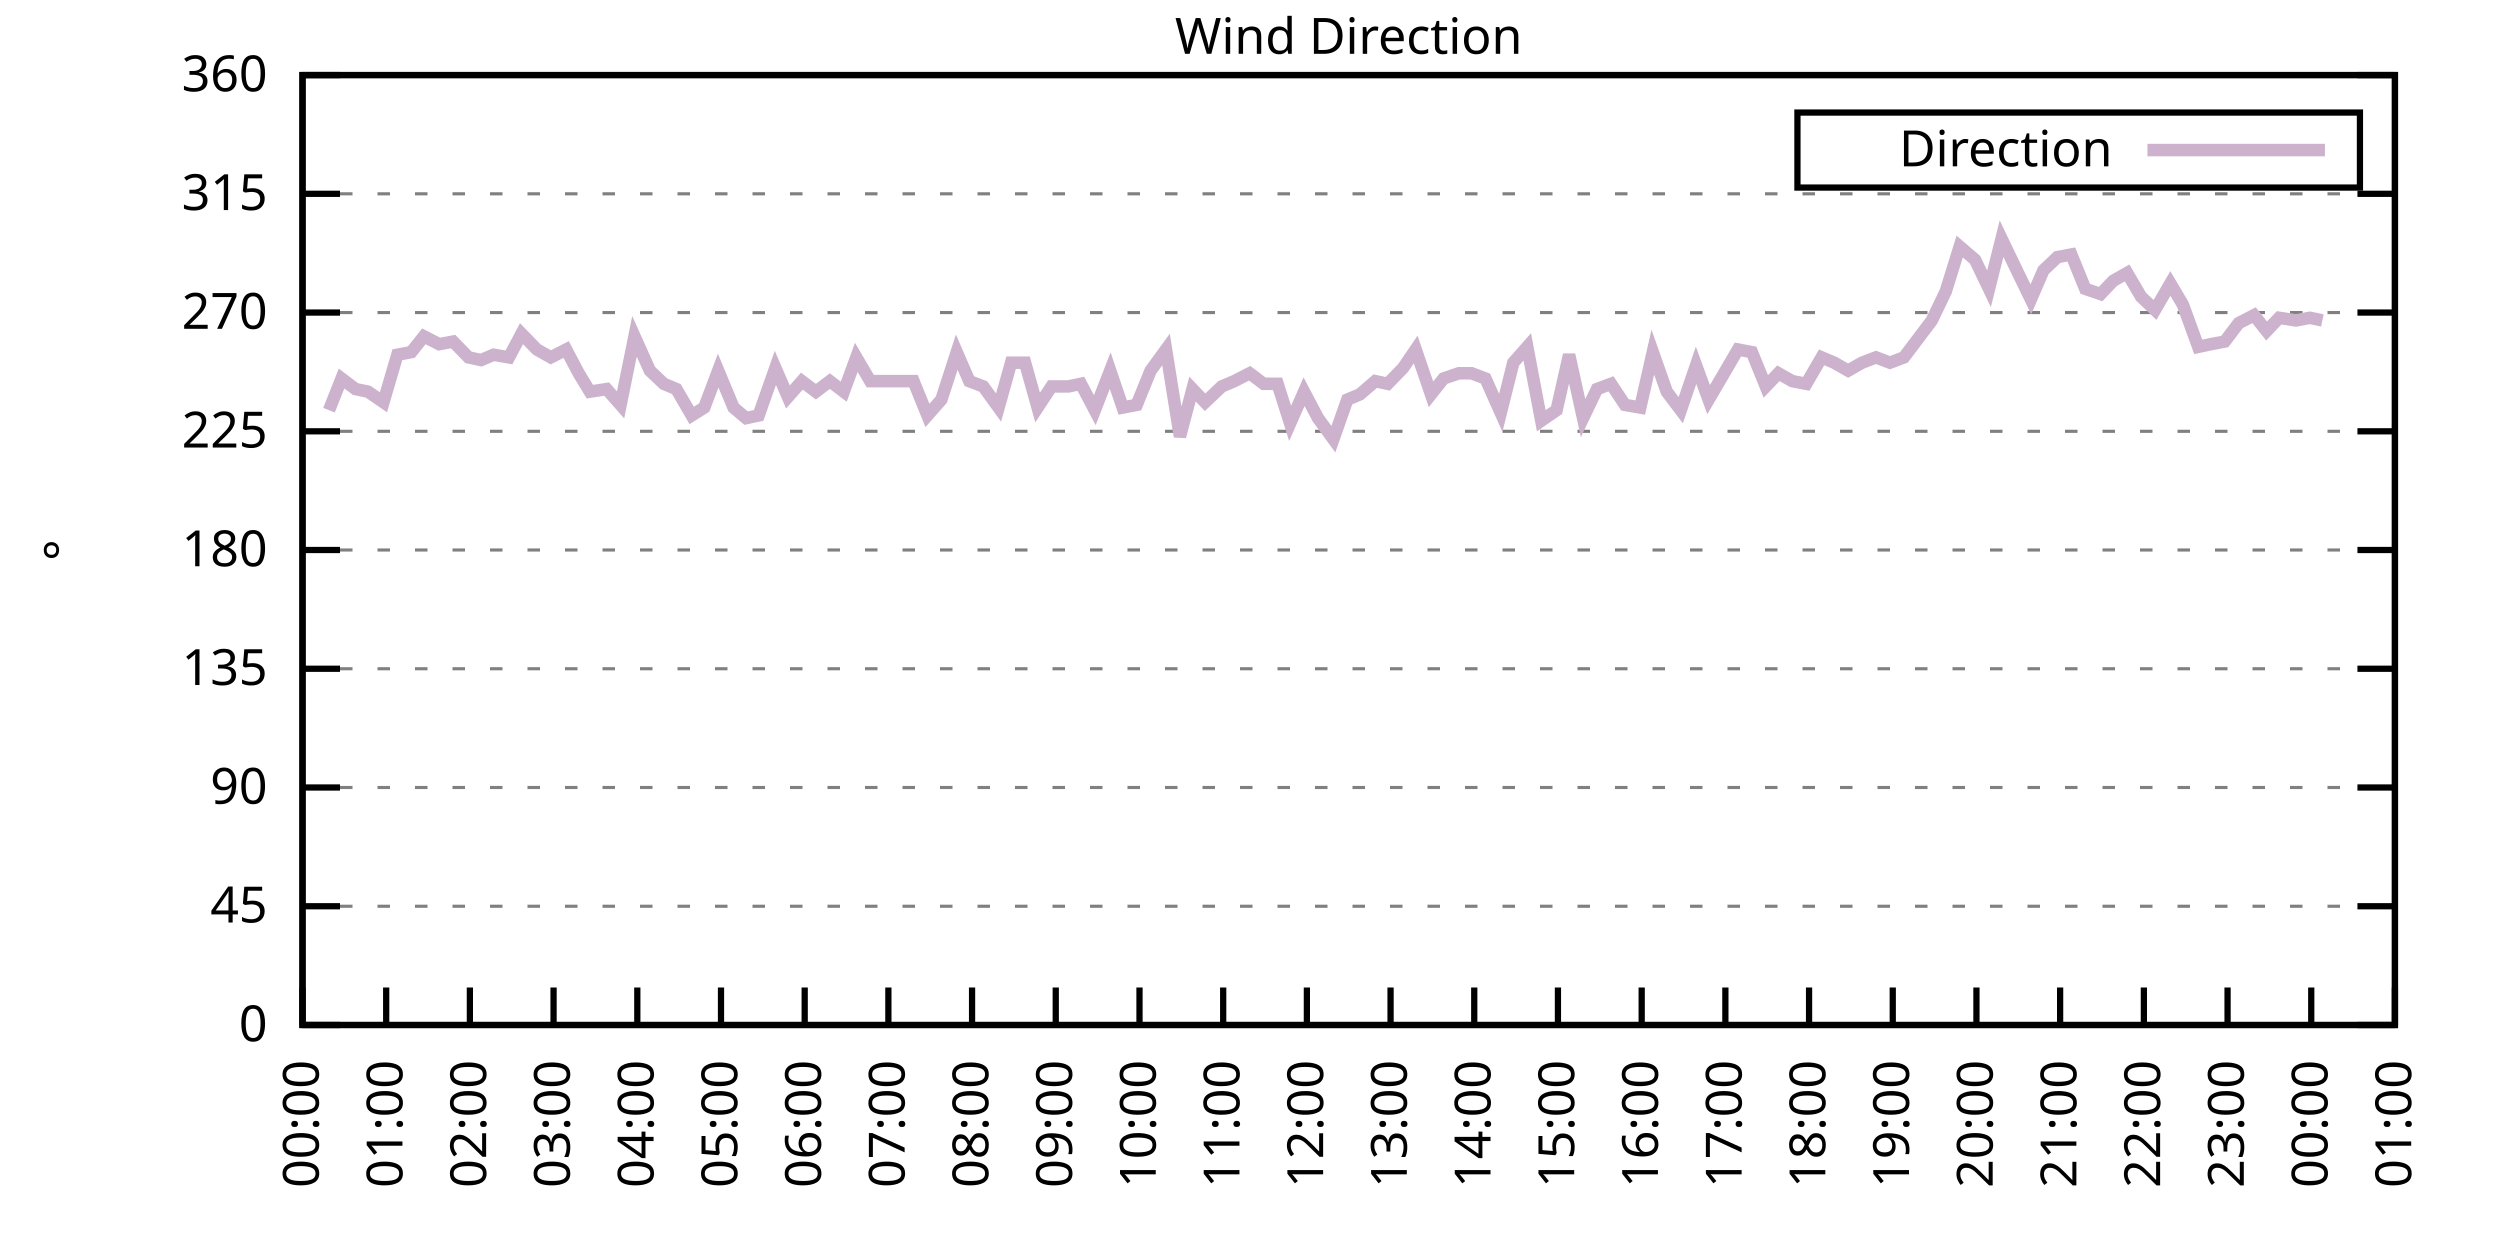
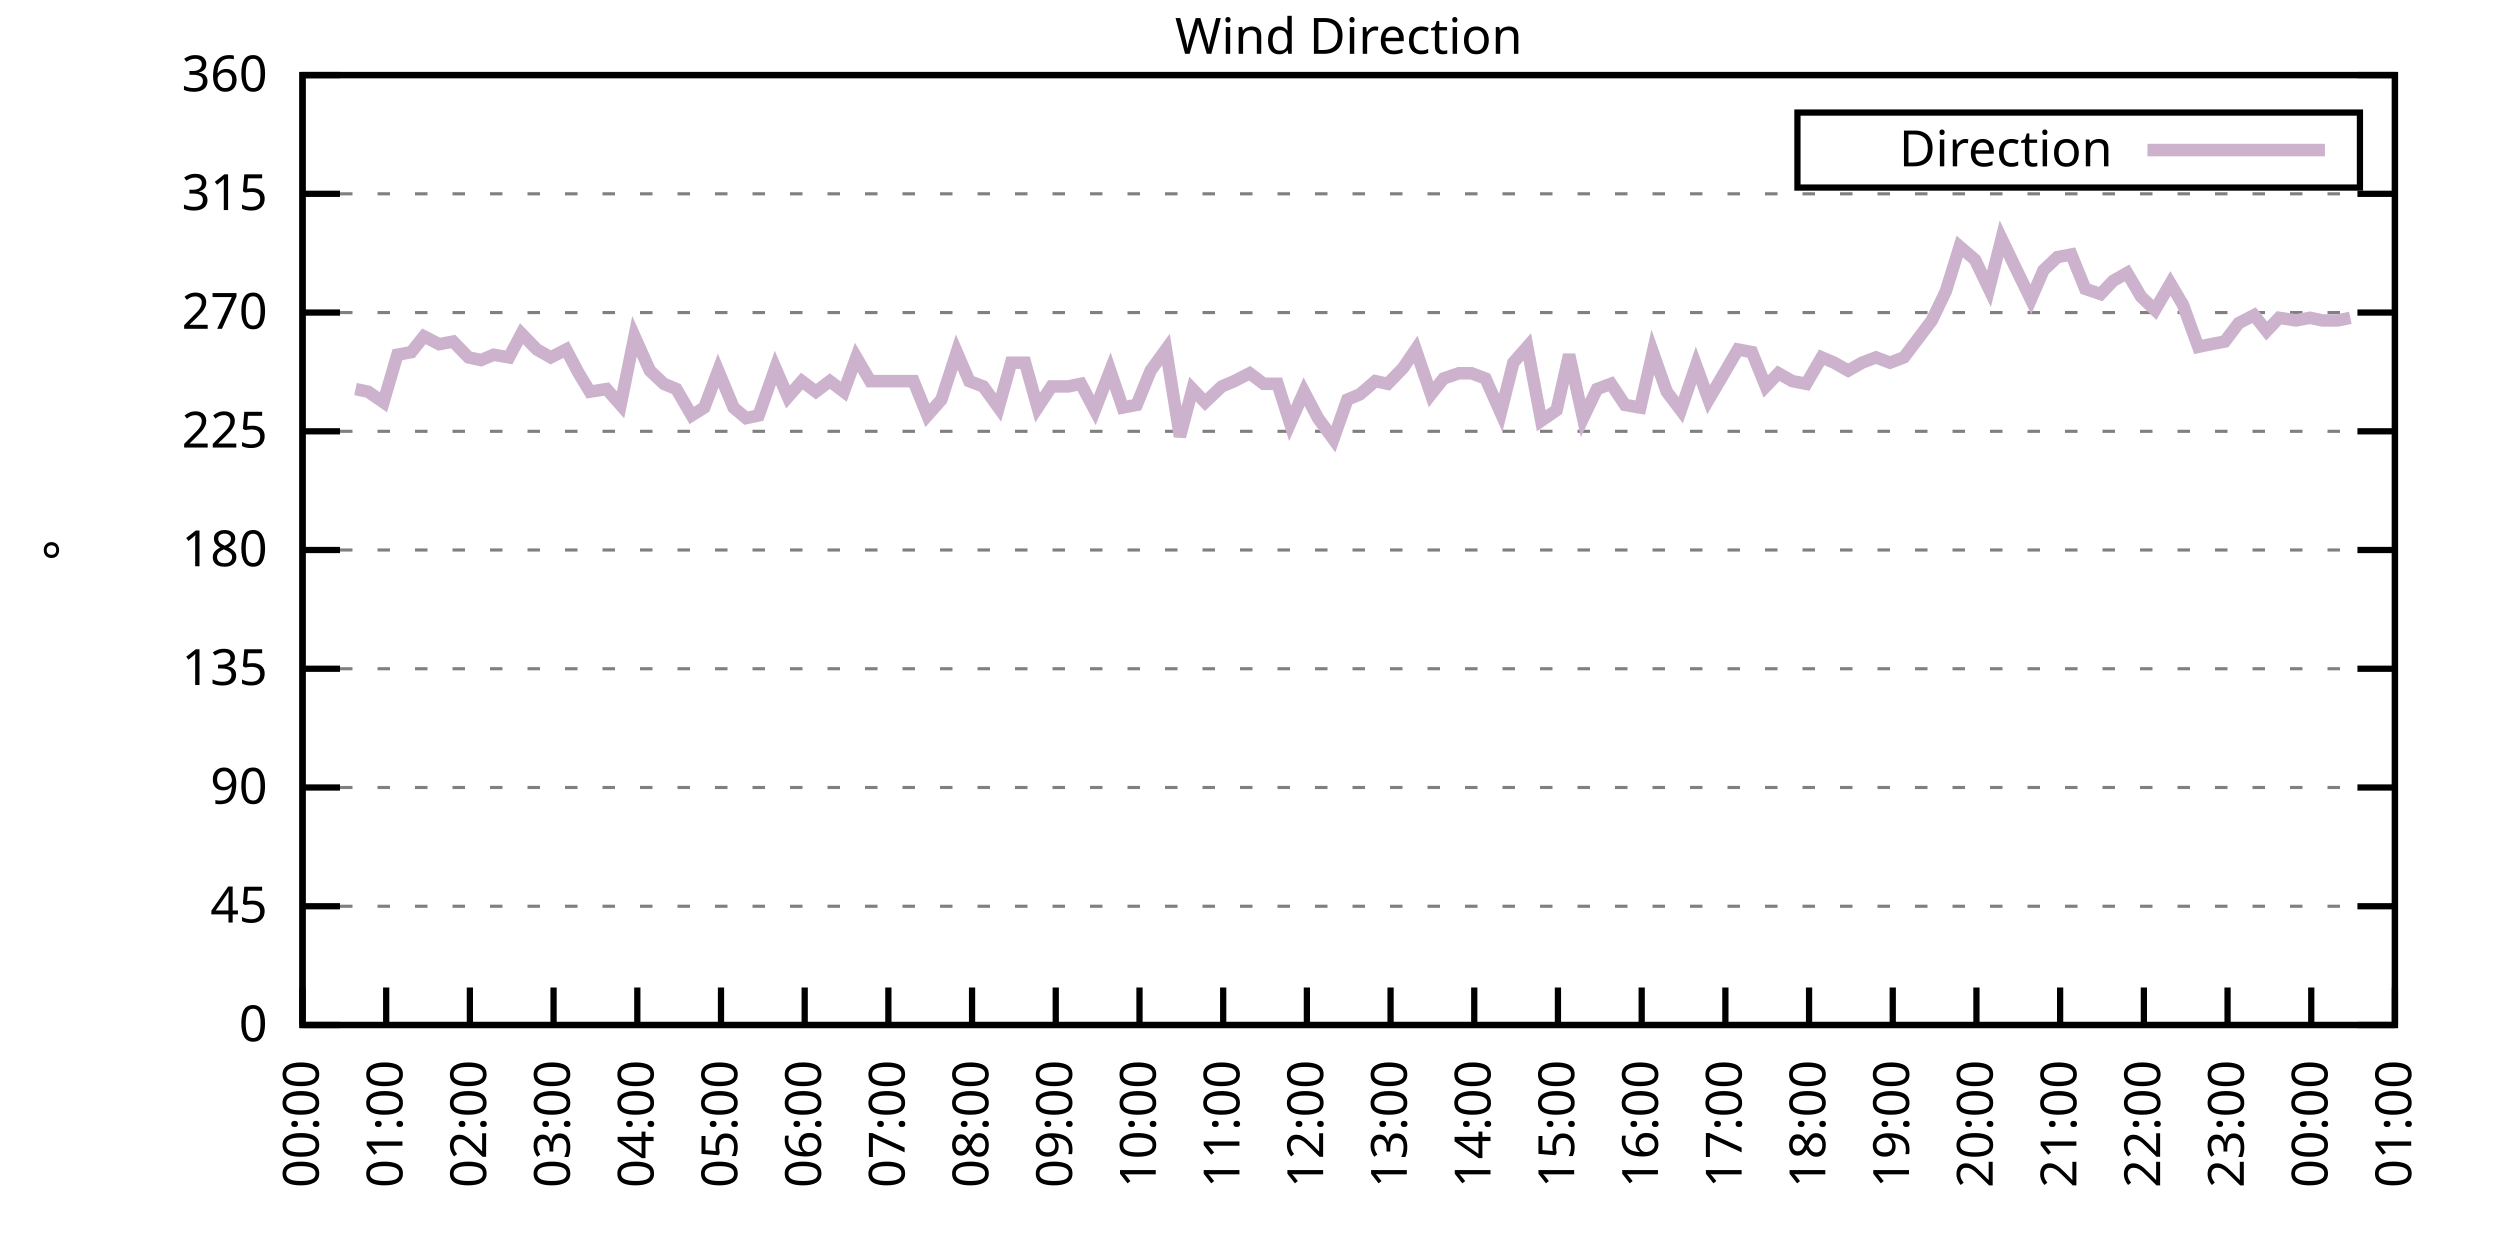
<svg xmlns="http://www.w3.org/2000/svg" xmlns:xlink="http://www.w3.org/1999/xlink" width="400" height="200" viewBox="0 0 400 200">
  <g id="gnuplot_canvas">
    <rect x="0" y="0" width="400" height="200" fill="none" />
    <defs>
      <circle id="gpDot" r="0.5" stroke-width="0.5" stroke="currentColor" />
      <path id="gpPt0" stroke-width="0.333" stroke="currentColor" d="M-1,0 h2 M0,-1 v2" />
      <path id="gpPt1" stroke-width="0.333" stroke="currentColor" d="M-1,-1 L1,1 M1,-1 L-1,1" />
      <path id="gpPt2" stroke-width="0.333" stroke="currentColor" d="M-1,0 L1,0 M0,-1 L0,1 M-1,-1 L1,1 M-1,1 L1,-1" />
      <rect id="gpPt3" stroke-width="0.333" stroke="currentColor" x="-1" y="-1" width="2" height="2" />
      <rect id="gpPt4" stroke-width="0.333" stroke="currentColor" fill="currentColor" x="-1" y="-1" width="2" height="2" />
      <circle id="gpPt5" stroke-width="0.333" stroke="currentColor" cx="0" cy="0" r="1" />
      <use xlink:href="#gpPt5" id="gpPt6" fill="currentColor" stroke="none" />
      <path id="gpPt7" stroke-width="0.333" stroke="currentColor" d="M0,-1.33 L-1.33,0.67 L1.33,0.67 z" />
      <use xlink:href="#gpPt7" id="gpPt8" fill="currentColor" stroke="none" />
      <use xlink:href="#gpPt7" id="gpPt9" stroke="currentColor" transform="rotate(180)" />
      <use xlink:href="#gpPt9" id="gpPt10" fill="currentColor" stroke="none" />
      <use xlink:href="#gpPt3" id="gpPt11" stroke="currentColor" transform="rotate(45)" />
      <use xlink:href="#gpPt11" id="gpPt12" fill="currentColor" stroke="none" />
      <path id="gpPt13" stroke-width="0.333" stroke="currentColor" d="M0,1.330 L1.265,0.411 L0.782,-1.067 L-0.782,-1.076 L-1.265,0.411 z" />
      <use xlink:href="#gpPt13" id="gpPt14" fill="currentColor" stroke="none" />
      <filter id="textbox" filterUnits="objectBoundingBox" x="0" y="0" height="1" width="1">
        <feFlood flood-color="white" flood-opacity="1" result="bgnd" />
        <feComposite in="SourceGraphic" in2="bgnd" operator="atop" />
      </filter>
      <filter id="greybox" filterUnits="objectBoundingBox" x="0" y="0" height="1" width="1">
        <feFlood flood-color="lightgrey" flood-opacity="1" result="grey" />
        <feComposite in="SourceGraphic" in2="grey" operator="atop" />
      </filter>
    </defs>
    <g fill="none" color="white" stroke="currentColor" stroke-width="1.00" stroke-linecap="butt" stroke-linejoin="miter">
</g>
    <g fill="none" color="black" stroke="currentColor" stroke-width="1.00" stroke-linecap="butt" stroke-linejoin="miter">
      <g stroke="none" shape-rendering="crispEdges">
        <polygon fill="rgb(255, 255, 255)" points="48.40,164.00 383.18,164.00 383.18,12.02 48.40,12.02 " />
      </g>
    </g>
    <g fill="none" color="black" stroke="currentColor" stroke-width="1.00" stroke-linecap="butt" stroke-linejoin="miter">
</g>
    <g fill="none" color="black" stroke="black" stroke-width="0.50" stroke-linecap="butt" stroke-linejoin="miter">
</g>
    <g fill="none" color="gray" stroke="currentColor" stroke-width="0.50" stroke-linecap="butt" stroke-linejoin="miter">
      <path stroke="gray" stroke-dasharray="2,4" class="gridline" d="M48.40,164.00 L383.19,164.00  " />
    </g>
    <g fill="none" color="gray" stroke="gray" stroke-width="1.00" stroke-linecap="butt" stroke-linejoin="miter">
</g>
    <g fill="none" color="black" stroke="currentColor" stroke-width="1.00" stroke-linecap="butt" stroke-linejoin="miter">
      <path stroke="black" d="M48.40,164.00 L54.40,164.00 M383.19,164.00 L377.19,164.00  " />
      <g transform="translate(42.80,166.60)" stroke="none" fill="black" font-family="Sans" font-size="8.00" text-anchor="end">
        <text>
          <tspan font-family="Sans"> 0</tspan>
        </text>
      </g>
    </g>
    <g fill="none" color="black" stroke="currentColor" stroke-width="1.00" stroke-linecap="butt" stroke-linejoin="miter">
</g>
    <g fill="none" color="black" stroke="black" stroke-width="0.50" stroke-linecap="butt" stroke-linejoin="miter">
</g>
    <g fill="none" color="gray" stroke="currentColor" stroke-width="0.50" stroke-linecap="butt" stroke-linejoin="miter">
      <path stroke="gray" stroke-dasharray="2,4" class="gridline" d="M48.40,145.00 L383.19,145.00  " />
    </g>
    <g fill="none" color="gray" stroke="gray" stroke-width="1.00" stroke-linecap="butt" stroke-linejoin="miter">
</g>
    <g fill="none" color="black" stroke="currentColor" stroke-width="1.00" stroke-linecap="butt" stroke-linejoin="miter">
      <path stroke="black" d="M48.40,145.00 L54.40,145.00 M383.19,145.00 L377.19,145.00  " />
      <g transform="translate(42.80,147.60)" stroke="none" fill="black" font-family="Sans" font-size="8.00" text-anchor="end">
        <text>
          <tspan font-family="Sans"> 45</tspan>
        </text>
      </g>
    </g>
    <g fill="none" color="black" stroke="currentColor" stroke-width="1.00" stroke-linecap="butt" stroke-linejoin="miter">
</g>
    <g fill="none" color="black" stroke="black" stroke-width="0.50" stroke-linecap="butt" stroke-linejoin="miter">
</g>
    <g fill="none" color="gray" stroke="currentColor" stroke-width="0.50" stroke-linecap="butt" stroke-linejoin="miter">
      <path stroke="gray" stroke-dasharray="2,4" class="gridline" d="M48.40,126.00 L383.19,126.00  " />
    </g>
    <g fill="none" color="gray" stroke="gray" stroke-width="1.00" stroke-linecap="butt" stroke-linejoin="miter">
</g>
    <g fill="none" color="black" stroke="currentColor" stroke-width="1.00" stroke-linecap="butt" stroke-linejoin="miter">
      <path stroke="black" d="M48.40,126.00 L54.40,126.00 M383.19,126.00 L377.19,126.00  " />
      <g transform="translate(42.80,128.60)" stroke="none" fill="black" font-family="Sans" font-size="8.00" text-anchor="end">
        <text>
          <tspan font-family="Sans"> 90</tspan>
        </text>
      </g>
    </g>
    <g fill="none" color="black" stroke="currentColor" stroke-width="1.00" stroke-linecap="butt" stroke-linejoin="miter">
</g>
    <g fill="none" color="black" stroke="black" stroke-width="0.50" stroke-linecap="butt" stroke-linejoin="miter">
</g>
    <g fill="none" color="gray" stroke="currentColor" stroke-width="0.50" stroke-linecap="butt" stroke-linejoin="miter">
      <path stroke="gray" stroke-dasharray="2,4" class="gridline" d="M48.40,107.00 L383.19,107.00  " />
    </g>
    <g fill="none" color="gray" stroke="gray" stroke-width="1.00" stroke-linecap="butt" stroke-linejoin="miter">
</g>
    <g fill="none" color="black" stroke="currentColor" stroke-width="1.00" stroke-linecap="butt" stroke-linejoin="miter">
      <path stroke="black" d="M48.40,107.00 L54.40,107.00 M383.19,107.00 L377.19,107.00  " />
      <g transform="translate(42.80,109.60)" stroke="none" fill="black" font-family="Sans" font-size="8.00" text-anchor="end">
        <text>
          <tspan font-family="Sans"> 135</tspan>
        </text>
      </g>
    </g>
    <g fill="none" color="black" stroke="currentColor" stroke-width="1.00" stroke-linecap="butt" stroke-linejoin="miter">
</g>
    <g fill="none" color="black" stroke="black" stroke-width="0.50" stroke-linecap="butt" stroke-linejoin="miter">
</g>
    <g fill="none" color="gray" stroke="currentColor" stroke-width="0.50" stroke-linecap="butt" stroke-linejoin="miter">
      <path stroke="gray" stroke-dasharray="2,4" class="gridline" d="M48.40,88.00 L383.19,88.00  " />
    </g>
    <g fill="none" color="gray" stroke="gray" stroke-width="1.00" stroke-linecap="butt" stroke-linejoin="miter">
</g>
    <g fill="none" color="black" stroke="currentColor" stroke-width="1.00" stroke-linecap="butt" stroke-linejoin="miter">
      <path stroke="black" d="M48.40,88.00 L54.40,88.00 M383.19,88.00 L377.19,88.00  " />
      <g transform="translate(42.80,90.60)" stroke="none" fill="black" font-family="Sans" font-size="8.00" text-anchor="end">
        <text>
          <tspan font-family="Sans"> 180</tspan>
        </text>
      </g>
    </g>
    <g fill="none" color="black" stroke="currentColor" stroke-width="1.00" stroke-linecap="butt" stroke-linejoin="miter">
</g>
    <g fill="none" color="black" stroke="black" stroke-width="0.50" stroke-linecap="butt" stroke-linejoin="miter">
</g>
    <g fill="none" color="gray" stroke="currentColor" stroke-width="0.50" stroke-linecap="butt" stroke-linejoin="miter">
      <path stroke="gray" stroke-dasharray="2,4" class="gridline" d="M48.40,69.01 L383.19,69.01  " />
    </g>
    <g fill="none" color="gray" stroke="gray" stroke-width="1.00" stroke-linecap="butt" stroke-linejoin="miter">
</g>
    <g fill="none" color="black" stroke="currentColor" stroke-width="1.00" stroke-linecap="butt" stroke-linejoin="miter">
      <path stroke="black" d="M48.40,69.01 L54.40,69.01 M383.19,69.01 L377.19,69.01  " />
      <g transform="translate(42.80,71.61)" stroke="none" fill="black" font-family="Sans" font-size="8.00" text-anchor="end">
        <text>
          <tspan font-family="Sans"> 225</tspan>
        </text>
      </g>
    </g>
    <g fill="none" color="black" stroke="currentColor" stroke-width="1.00" stroke-linecap="butt" stroke-linejoin="miter">
</g>
    <g fill="none" color="black" stroke="black" stroke-width="0.50" stroke-linecap="butt" stroke-linejoin="miter">
</g>
    <g fill="none" color="gray" stroke="currentColor" stroke-width="0.50" stroke-linecap="butt" stroke-linejoin="miter">
      <path stroke="gray" stroke-dasharray="2,4" class="gridline" d="M48.40,50.01 L383.19,50.01  " />
    </g>
    <g fill="none" color="gray" stroke="gray" stroke-width="1.00" stroke-linecap="butt" stroke-linejoin="miter">
</g>
    <g fill="none" color="black" stroke="currentColor" stroke-width="1.00" stroke-linecap="butt" stroke-linejoin="miter">
      <path stroke="black" d="M48.40,50.01 L54.40,50.01 M383.19,50.01 L377.19,50.01  " />
      <g transform="translate(42.80,52.61)" stroke="none" fill="black" font-family="Sans" font-size="8.00" text-anchor="end">
        <text>
          <tspan font-family="Sans"> 270</tspan>
        </text>
      </g>
    </g>
    <g fill="none" color="black" stroke="currentColor" stroke-width="1.00" stroke-linecap="butt" stroke-linejoin="miter">
</g>
    <g fill="none" color="black" stroke="black" stroke-width="0.50" stroke-linecap="butt" stroke-linejoin="miter">
</g>
    <g fill="none" color="gray" stroke="currentColor" stroke-width="0.50" stroke-linecap="butt" stroke-linejoin="miter">
      <path stroke="gray" stroke-dasharray="2,4" class="gridline" d="M48.40,31.01 L383.19,31.01  " />
    </g>
    <g fill="none" color="gray" stroke="gray" stroke-width="1.00" stroke-linecap="butt" stroke-linejoin="miter">
</g>
    <g fill="none" color="black" stroke="currentColor" stroke-width="1.00" stroke-linecap="butt" stroke-linejoin="miter">
      <path stroke="black" d="M48.40,31.01 L54.40,31.01 M383.19,31.01 L377.19,31.01  " />
      <g transform="translate(42.80,33.61)" stroke="none" fill="black" font-family="Sans" font-size="8.00" text-anchor="end">
        <text>
          <tspan font-family="Sans"> 315</tspan>
        </text>
      </g>
    </g>
    <g fill="none" color="black" stroke="currentColor" stroke-width="1.00" stroke-linecap="butt" stroke-linejoin="miter">
</g>
    <g fill="none" color="black" stroke="black" stroke-width="0.50" stroke-linecap="butt" stroke-linejoin="miter">
</g>
    <g fill="none" color="gray" stroke="currentColor" stroke-width="0.50" stroke-linecap="butt" stroke-linejoin="miter">
      <path stroke="gray" stroke-dasharray="2,4" class="gridline" d="M48.40,12.01 L383.19,12.01  " />
    </g>
    <g fill="none" color="gray" stroke="gray" stroke-width="1.00" stroke-linecap="butt" stroke-linejoin="miter">
</g>
    <g fill="none" color="black" stroke="currentColor" stroke-width="1.00" stroke-linecap="butt" stroke-linejoin="miter">
      <path stroke="black" d="M48.40,12.01 L54.40,12.01 M383.19,12.01 L377.19,12.01  " />
      <g transform="translate(42.80,14.61)" stroke="none" fill="black" font-family="Sans" font-size="8.00" text-anchor="end">
        <text>
          <tspan font-family="Sans"> 360</tspan>
        </text>
      </g>
    </g>
    <g fill="none" color="black" stroke="currentColor" stroke-width="1.00" stroke-linecap="butt" stroke-linejoin="miter">
      <path stroke="black" d="M48.40,164.00 L48.40,158.00  " />
      <g transform="translate(51.00,169.60) rotate(270.00)" stroke="none" fill="black" font-family="Sans" font-size="8.00" text-anchor="end">
        <text>
          <tspan font-family="Sans">00:00</tspan>
        </text>
      </g>
    </g>
    <g fill="none" color="black" stroke="currentColor" stroke-width="1.00" stroke-linecap="butt" stroke-linejoin="miter">
      <path stroke="black" d="M61.79,164.00 L61.79,158.00  " />
      <g transform="translate(64.39,169.60) rotate(270.00)" stroke="none" fill="black" font-family="Sans" font-size="8.00" text-anchor="end">
        <text>
          <tspan font-family="Sans">01:00</tspan>
        </text>
      </g>
    </g>
    <g fill="none" color="black" stroke="currentColor" stroke-width="1.00" stroke-linecap="butt" stroke-linejoin="miter">
      <path stroke="black" d="M75.18,164.00 L75.18,158.00  " />
      <g transform="translate(77.78,169.60) rotate(270.00)" stroke="none" fill="black" font-family="Sans" font-size="8.00" text-anchor="end">
        <text>
          <tspan font-family="Sans">02:00</tspan>
        </text>
      </g>
    </g>
    <g fill="none" color="black" stroke="currentColor" stroke-width="1.00" stroke-linecap="butt" stroke-linejoin="miter">
      <path stroke="black" d="M88.57,164.00 L88.57,158.00  " />
      <g transform="translate(91.17,169.60) rotate(270.00)" stroke="none" fill="black" font-family="Sans" font-size="8.00" text-anchor="end">
        <text>
          <tspan font-family="Sans">03:00</tspan>
        </text>
      </g>
    </g>
    <g fill="none" color="black" stroke="currentColor" stroke-width="1.00" stroke-linecap="butt" stroke-linejoin="miter">
      <path stroke="black" d="M101.97,164.00 L101.97,158.00  " />
      <g transform="translate(104.57,169.60) rotate(270.00)" stroke="none" fill="black" font-family="Sans" font-size="8.00" text-anchor="end">
        <text>
          <tspan font-family="Sans">04:00</tspan>
        </text>
      </g>
    </g>
    <g fill="none" color="black" stroke="currentColor" stroke-width="1.00" stroke-linecap="butt" stroke-linejoin="miter">
      <path stroke="black" d="M115.36,164.00 L115.36,158.00  " />
      <g transform="translate(117.96,169.60) rotate(270.00)" stroke="none" fill="black" font-family="Sans" font-size="8.00" text-anchor="end">
        <text>
          <tspan font-family="Sans">05:00</tspan>
        </text>
      </g>
    </g>
    <g fill="none" color="black" stroke="currentColor" stroke-width="1.00" stroke-linecap="butt" stroke-linejoin="miter">
      <path stroke="black" d="M128.75,164.00 L128.75,158.00  " />
      <g transform="translate(131.35,169.60) rotate(270.00)" stroke="none" fill="black" font-family="Sans" font-size="8.00" text-anchor="end">
        <text>
          <tspan font-family="Sans">06:00</tspan>
        </text>
      </g>
    </g>
    <g fill="none" color="black" stroke="currentColor" stroke-width="1.00" stroke-linecap="butt" stroke-linejoin="miter">
      <path stroke="black" d="M142.14,164.00 L142.14,158.00  " />
      <g transform="translate(144.74,169.60) rotate(270.00)" stroke="none" fill="black" font-family="Sans" font-size="8.00" text-anchor="end">
        <text>
          <tspan font-family="Sans">07:00</tspan>
        </text>
      </g>
    </g>
    <g fill="none" color="black" stroke="currentColor" stroke-width="1.00" stroke-linecap="butt" stroke-linejoin="miter">
      <path stroke="black" d="M155.53,164.00 L155.53,158.00  " />
      <g transform="translate(158.13,169.60) rotate(270.00)" stroke="none" fill="black" font-family="Sans" font-size="8.00" text-anchor="end">
        <text>
          <tspan font-family="Sans">08:00</tspan>
        </text>
      </g>
    </g>
    <g fill="none" color="black" stroke="currentColor" stroke-width="1.00" stroke-linecap="butt" stroke-linejoin="miter">
      <path stroke="black" d="M168.92,164.00 L168.92,158.00  " />
      <g transform="translate(171.52,169.60) rotate(270.00)" stroke="none" fill="black" font-family="Sans" font-size="8.00" text-anchor="end">
        <text>
          <tspan font-family="Sans">09:00</tspan>
        </text>
      </g>
    </g>
    <g fill="none" color="black" stroke="currentColor" stroke-width="1.00" stroke-linecap="butt" stroke-linejoin="miter">
      <path stroke="black" d="M182.32,164.00 L182.32,158.00  " />
      <g transform="translate(184.92,169.60) rotate(270.00)" stroke="none" fill="black" font-family="Sans" font-size="8.00" text-anchor="end">
        <text>
          <tspan font-family="Sans">10:00</tspan>
        </text>
      </g>
    </g>
    <g fill="none" color="black" stroke="currentColor" stroke-width="1.00" stroke-linecap="butt" stroke-linejoin="miter">
      <path stroke="black" d="M195.71,164.00 L195.71,158.00  " />
      <g transform="translate(198.31,169.60) rotate(270.00)" stroke="none" fill="black" font-family="Sans" font-size="8.00" text-anchor="end">
        <text>
          <tspan font-family="Sans">11:00</tspan>
        </text>
      </g>
    </g>
    <g fill="none" color="black" stroke="currentColor" stroke-width="1.00" stroke-linecap="butt" stroke-linejoin="miter">
      <path stroke="black" d="M209.10,164.00 L209.10,158.00  " />
      <g transform="translate(211.70,169.60) rotate(270.00)" stroke="none" fill="black" font-family="Sans" font-size="8.00" text-anchor="end">
        <text>
          <tspan font-family="Sans">12:00</tspan>
        </text>
      </g>
    </g>
    <g fill="none" color="black" stroke="currentColor" stroke-width="1.00" stroke-linecap="butt" stroke-linejoin="miter">
      <path stroke="black" d="M222.49,164.00 L222.49,158.00  " />
      <g transform="translate(225.09,169.60) rotate(270.00)" stroke="none" fill="black" font-family="Sans" font-size="8.00" text-anchor="end">
        <text>
          <tspan font-family="Sans">13:00</tspan>
        </text>
      </g>
    </g>
    <g fill="none" color="black" stroke="currentColor" stroke-width="1.00" stroke-linecap="butt" stroke-linejoin="miter">
      <path stroke="black" d="M235.88,164.00 L235.88,158.00  " />
      <g transform="translate(238.48,169.60) rotate(270.00)" stroke="none" fill="black" font-family="Sans" font-size="8.00" text-anchor="end">
        <text>
          <tspan font-family="Sans">14:00</tspan>
        </text>
      </g>
    </g>
    <g fill="none" color="black" stroke="currentColor" stroke-width="1.00" stroke-linecap="butt" stroke-linejoin="miter">
      <path stroke="black" d="M249.27,164.00 L249.27,158.00  " />
      <g transform="translate(251.87,169.60) rotate(270.00)" stroke="none" fill="black" font-family="Sans" font-size="8.00" text-anchor="end">
        <text>
          <tspan font-family="Sans">15:00</tspan>
        </text>
      </g>
    </g>
    <g fill="none" color="black" stroke="currentColor" stroke-width="1.00" stroke-linecap="butt" stroke-linejoin="miter">
      <path stroke="black" d="M262.67,164.00 L262.67,158.00  " />
      <g transform="translate(265.27,169.60) rotate(270.00)" stroke="none" fill="black" font-family="Sans" font-size="8.00" text-anchor="end">
        <text>
          <tspan font-family="Sans">16:00</tspan>
        </text>
      </g>
    </g>
    <g fill="none" color="black" stroke="currentColor" stroke-width="1.00" stroke-linecap="butt" stroke-linejoin="miter">
      <path stroke="black" d="M276.06,164.00 L276.06,158.00  " />
      <g transform="translate(278.66,169.60) rotate(270.00)" stroke="none" fill="black" font-family="Sans" font-size="8.00" text-anchor="end">
        <text>
          <tspan font-family="Sans">17:00</tspan>
        </text>
      </g>
    </g>
    <g fill="none" color="black" stroke="currentColor" stroke-width="1.00" stroke-linecap="butt" stroke-linejoin="miter">
      <path stroke="black" d="M289.45,164.00 L289.45,158.00  " />
      <g transform="translate(292.05,169.60) rotate(270.00)" stroke="none" fill="black" font-family="Sans" font-size="8.00" text-anchor="end">
        <text>
          <tspan font-family="Sans">18:00</tspan>
        </text>
      </g>
    </g>
    <g fill="none" color="black" stroke="currentColor" stroke-width="1.00" stroke-linecap="butt" stroke-linejoin="miter">
      <path stroke="black" d="M302.84,164.00 L302.84,158.00  " />
      <g transform="translate(305.44,169.60) rotate(270.00)" stroke="none" fill="black" font-family="Sans" font-size="8.00" text-anchor="end">
        <text>
          <tspan font-family="Sans">19:00</tspan>
        </text>
      </g>
    </g>
    <g fill="none" color="black" stroke="currentColor" stroke-width="1.00" stroke-linecap="butt" stroke-linejoin="miter">
      <path stroke="black" d="M316.23,164.00 L316.23,158.00  " />
      <g transform="translate(318.83,169.60) rotate(270.00)" stroke="none" fill="black" font-family="Sans" font-size="8.00" text-anchor="end">
        <text>
          <tspan font-family="Sans">20:00</tspan>
        </text>
      </g>
    </g>
    <g fill="none" color="black" stroke="currentColor" stroke-width="1.00" stroke-linecap="butt" stroke-linejoin="miter">
      <path stroke="black" d="M329.62,164.00 L329.62,158.00  " />
      <g transform="translate(332.22,169.60) rotate(270.00)" stroke="none" fill="black" font-family="Sans" font-size="8.00" text-anchor="end">
        <text>
          <tspan font-family="Sans">21:00</tspan>
        </text>
      </g>
    </g>
    <g fill="none" color="black" stroke="currentColor" stroke-width="1.00" stroke-linecap="butt" stroke-linejoin="miter">
      <path stroke="black" d="M343.02,164.00 L343.02,158.00  " />
      <g transform="translate(345.62,169.60) rotate(270.00)" stroke="none" fill="black" font-family="Sans" font-size="8.00" text-anchor="end">
        <text>
          <tspan font-family="Sans">22:00</tspan>
        </text>
      </g>
    </g>
    <g fill="none" color="black" stroke="currentColor" stroke-width="1.00" stroke-linecap="butt" stroke-linejoin="miter">
      <path stroke="black" d="M356.41,164.00 L356.41,158.00  " />
      <g transform="translate(359.01,169.60) rotate(270.00)" stroke="none" fill="black" font-family="Sans" font-size="8.00" text-anchor="end">
        <text>
          <tspan font-family="Sans">23:00</tspan>
        </text>
      </g>
    </g>
    <g fill="none" color="black" stroke="currentColor" stroke-width="1.00" stroke-linecap="butt" stroke-linejoin="miter">
      <path stroke="black" d="M369.80,164.00 L369.80,158.00  " />
      <g transform="translate(372.40,169.60) rotate(270.00)" stroke="none" fill="black" font-family="Sans" font-size="8.00" text-anchor="end">
        <text>
          <tspan font-family="Sans">00:00</tspan>
        </text>
      </g>
    </g>
    <g fill="none" color="black" stroke="currentColor" stroke-width="1.00" stroke-linecap="butt" stroke-linejoin="miter">
      <path stroke="black" d="M383.19,164.00 L383.19,158.00  " />
      <g transform="translate(385.79,169.60) rotate(270.00)" stroke="none" fill="black" font-family="Sans" font-size="8.00" text-anchor="end">
        <text>
          <tspan font-family="Sans">01:00</tspan>
        </text>
      </g>
    </g>
    <g fill="none" color="black" stroke="currentColor" stroke-width="1.00" stroke-linecap="butt" stroke-linejoin="miter">
</g>
    <g fill="none" color="black" stroke="currentColor" stroke-width="1.00" stroke-linecap="butt" stroke-linejoin="miter">
      <path stroke="black" d="M48.40,12.01 L48.40,164.00 L383.19,164.00 L383.19,12.01 L48.40,12.01 Z  " />
    </g>
    <g fill="none" color="black" stroke="currentColor" stroke-width="1.00" stroke-linecap="butt" stroke-linejoin="miter">
</g>
    <g fill="none" color="black" stroke="currentColor" stroke-width="1.00" stroke-linecap="butt" stroke-linejoin="miter">
      <path stroke="black" d="M287.59,30.01 L287.59,18.01 L377.59,18.01 L377.59,30.01 L287.59,30.01 Z  " />
    </g>
    <g id="Wind_direction_plot_1">
      <g fill="none" color="white" stroke="black" stroke-width="2.00" stroke-linecap="butt" stroke-linejoin="miter">
</g>
      <g fill="none" color="black" stroke="currentColor" stroke-width="2.00" stroke-linecap="butt" stroke-linejoin="miter">
        <g transform="translate(337.99,26.61)" stroke="none" fill="black" font-family="Sans" font-size="8.00" text-anchor="end">
          <text>
            <tspan font-family="Sans">Direction</tspan>
          </text>
        </g>
      </g>
      <g fill="none" color="black" stroke="currentColor" stroke-width="2.00" stroke-linecap="butt" stroke-linejoin="miter">
-         <path stroke="rgb(204, 178, 204)" d="M343.59,24.01 L371.99,24.01 M52.64,65.63 L54.65,60.56 L56.88,62.25 L58.89,62.67 L61.35,64.36 L63.58,56.76   L65.81,56.34 L67.82,53.81 L70.27,55.07 L72.50,54.65 L74.96,57.18 L76.97,57.61 L78.98,56.76 L81.43,57.18   L83.44,53.39 L85.90,55.92 L88.13,57.18 L90.58,55.92 L92.59,59.72 L94.38,62.67 L97.06,62.25 L99.29,64.78   L101.52,53.81 L103.98,59.30 L106.21,61.41 L108.22,62.25 L110.67,66.47 L112.68,65.21 L114.91,59.30 L117.37,65.21   L119.38,66.90 L121.38,66.47 L124.06,58.87 L126.07,63.52 L128.30,60.98 L130.54,62.67 L132.77,60.98 L135.00,62.67   L137.01,57.18 L139.24,60.98 L141.47,60.98 L143.93,60.98 L146.16,60.98 L148.39,66.47 L150.62,63.94 L153.08,56.34   L155.09,60.98 L157.32,61.83 L159.77,65.21 L161.78,58.03 L164.01,58.03 L166.02,65.21 L168.25,61.83 L170.93,61.83   L172.94,61.41 L175.17,65.63 L177.63,59.30 L179.64,65.21 L181.87,64.78 L184.10,59.30 L186.56,55.92 L188.79,69.85   L190.80,62.25 L192.81,64.36 L195.48,61.83 L197.49,60.98 L199.95,59.72 L202.18,61.41 L204.41,61.41 L206.42,67.74   L208.65,62.67 L210.88,66.90 L213.34,70.27 L215.57,63.94 L217.58,63.10 L220.04,60.98 L222.04,61.41 L224.50,58.87   L226.51,55.92 L228.96,63.10 L230.97,60.56 L233.43,59.72 L235.44,59.72 L237.67,60.56 L240.12,66.05 L242.13,58.03   L244.36,55.50 L246.60,67.32 L249.05,65.63 L251.06,56.76 L253.29,66.90 L255.52,62.25 L257.76,61.41 L259.99,64.78   L262.44,65.21 L264.45,56.34 L266.68,62.67 L268.92,65.63 L271.37,58.45 L273.38,63.94 L275.61,60.14 L278.07,55.92   L280.30,56.34 L282.53,61.83 L284.54,59.72 L286.77,60.98 L289.00,61.41 L291.46,57.18 L293.47,58.03 L295.70,59.30   L297.93,58.03 L300.16,57.18 L302.39,58.03 L304.63,57.18 L306.86,54.23 L309.09,51.27 L311.32,46.63 L313.55,39.45   L316.01,41.56 L318.24,46.21 L320.25,38.19 L322.48,42.83 L324.94,47.90 L326.95,43.25 L329.18,41.14 L331.41,40.72   L333.64,46.21 L336.10,47.05 L338.10,44.94 L340.34,43.67 L342.57,47.47 L344.80,49.59 L347.26,45.36 L349.26,48.74   L351.72,55.50 L353.73,55.07 L355.96,54.65 L358.19,51.70 L360.65,50.43 L362.66,52.96 L364.66,50.85 L367.34,51.27   L369.58,50.85 L371.58,51.27  " />
+         <path stroke="rgb(204, 178, 204)" d="M343.59,24.01 L371.99,24.01 M56.88,62.25 L58.89,62.67 L61.35,64.36 L63.58,56.76 L65.81,56.34 L67.82,53.81   L70.27,55.07 L72.50,54.65 L74.96,57.18 L76.97,57.61 L78.98,56.76 L81.43,57.18 L83.44,53.39 L85.90,55.92   L88.13,57.18 L90.58,55.92 L92.59,59.72 L94.38,62.67 L97.06,62.25 L99.29,64.78 L101.52,53.81 L103.98,59.30   L106.21,61.41 L108.22,62.25 L110.67,66.47 L112.68,65.21 L114.91,59.30 L117.37,65.21 L119.38,66.90 L121.38,66.47   L124.06,58.87 L126.07,63.52 L128.30,60.98 L130.54,62.67 L132.77,60.98 L135.00,62.67 L137.01,57.18 L139.24,60.98   L141.47,60.98 L143.93,60.98 L146.16,60.98 L148.39,66.47 L150.62,63.94 L153.08,56.34 L155.09,60.98 L157.32,61.83   L159.77,65.21 L161.78,58.03 L164.01,58.03 L166.02,65.21 L168.25,61.83 L170.93,61.83 L172.94,61.41 L175.17,65.63   L177.63,59.30 L179.64,65.21 L181.87,64.78 L184.10,59.30 L186.56,55.92 L188.79,69.85 L190.80,62.25 L192.81,64.36   L195.48,61.83 L197.49,60.98 L199.95,59.72 L202.18,61.41 L204.41,61.41 L206.42,67.74 L208.65,62.67 L210.88,66.90   L213.34,70.27 L215.57,63.94 L217.58,63.10 L220.04,60.98 L222.04,61.41 L224.50,58.87 L226.51,55.92 L228.96,63.10   L230.97,60.56 L233.43,59.72 L235.44,59.72 L237.67,60.56 L240.12,66.05 L242.13,58.03 L244.36,55.50 L246.60,67.32   L249.05,65.63 L251.06,56.76 L253.29,66.90 L255.52,62.25 L257.76,61.41 L259.99,64.78 L262.44,65.21 L264.45,56.34   L266.68,62.67 L268.92,65.63 L271.37,58.45 L273.38,63.94 L275.61,60.14 L278.07,55.92 L280.30,56.34 L282.53,61.83   L284.54,59.72 L286.77,60.98 L289.00,61.41 L291.46,57.18 L293.47,58.03 L295.70,59.30 L297.93,58.03 L300.16,57.18   L302.39,58.03 L304.63,57.18 L306.86,54.23 L309.09,51.27 L311.32,46.63 L313.55,39.45 L316.01,41.56 L318.24,46.21   L320.25,38.19 L322.48,42.83 L324.94,47.90 L326.95,43.25 L329.18,41.14 L331.41,40.72 L333.64,46.21 L336.10,47.05   L338.10,44.94 L340.34,43.67 L342.57,47.47 L344.80,49.59 L347.26,45.36 L349.26,48.74 L351.72,55.50 L353.73,55.07   L355.96,54.65 L358.19,51.70 L360.65,50.43 L362.66,52.96 L364.66,50.85 L367.34,51.27 L369.58,50.85 L371.58,51.27   L374.04,51.27 L376.05,50.85  " />
      </g>
    </g>
    <g fill="none" color="black" stroke="currentColor" stroke-width="2.00" stroke-linecap="butt" stroke-linejoin="miter">
</g>
    <g fill="none" color="black" stroke="black" stroke-width="1.00" stroke-linecap="butt" stroke-linejoin="miter">
</g>
    <g fill="none" color="black" stroke="currentColor" stroke-width="1.00" stroke-linecap="butt" stroke-linejoin="miter">
      <path stroke="black" d="M48.40,12.01 L48.40,164.00 L383.19,164.00 L383.19,12.01 L48.40,12.01 Z  " />
      <g transform="translate(12.80,88.01) rotate(270.00)" stroke="none" fill="black" font-family="Sans" font-size="8.00" text-anchor="middle">
        <text>
          <tspan font-family="Sans">°</tspan>
        </text>
      </g>
    </g>
    <g fill="none" color="black" stroke="currentColor" stroke-width="1.00" stroke-linecap="butt" stroke-linejoin="miter">
</g>
    <g fill="none" color="black" stroke="currentColor" stroke-width="1.00" stroke-linecap="butt" stroke-linejoin="miter">
      <g transform="translate(215.79,8.61)" stroke="none" fill="black" font-family="Sans" font-size="8.00" text-anchor="middle">
        <text>
          <tspan font-family="Sans">Wind Direction</tspan>
        </text>
      </g>
    </g>
    <g fill="none" color="black" stroke="currentColor" stroke-width="1.00" stroke-linecap="butt" stroke-linejoin="miter">
</g>
  </g>
</svg>
